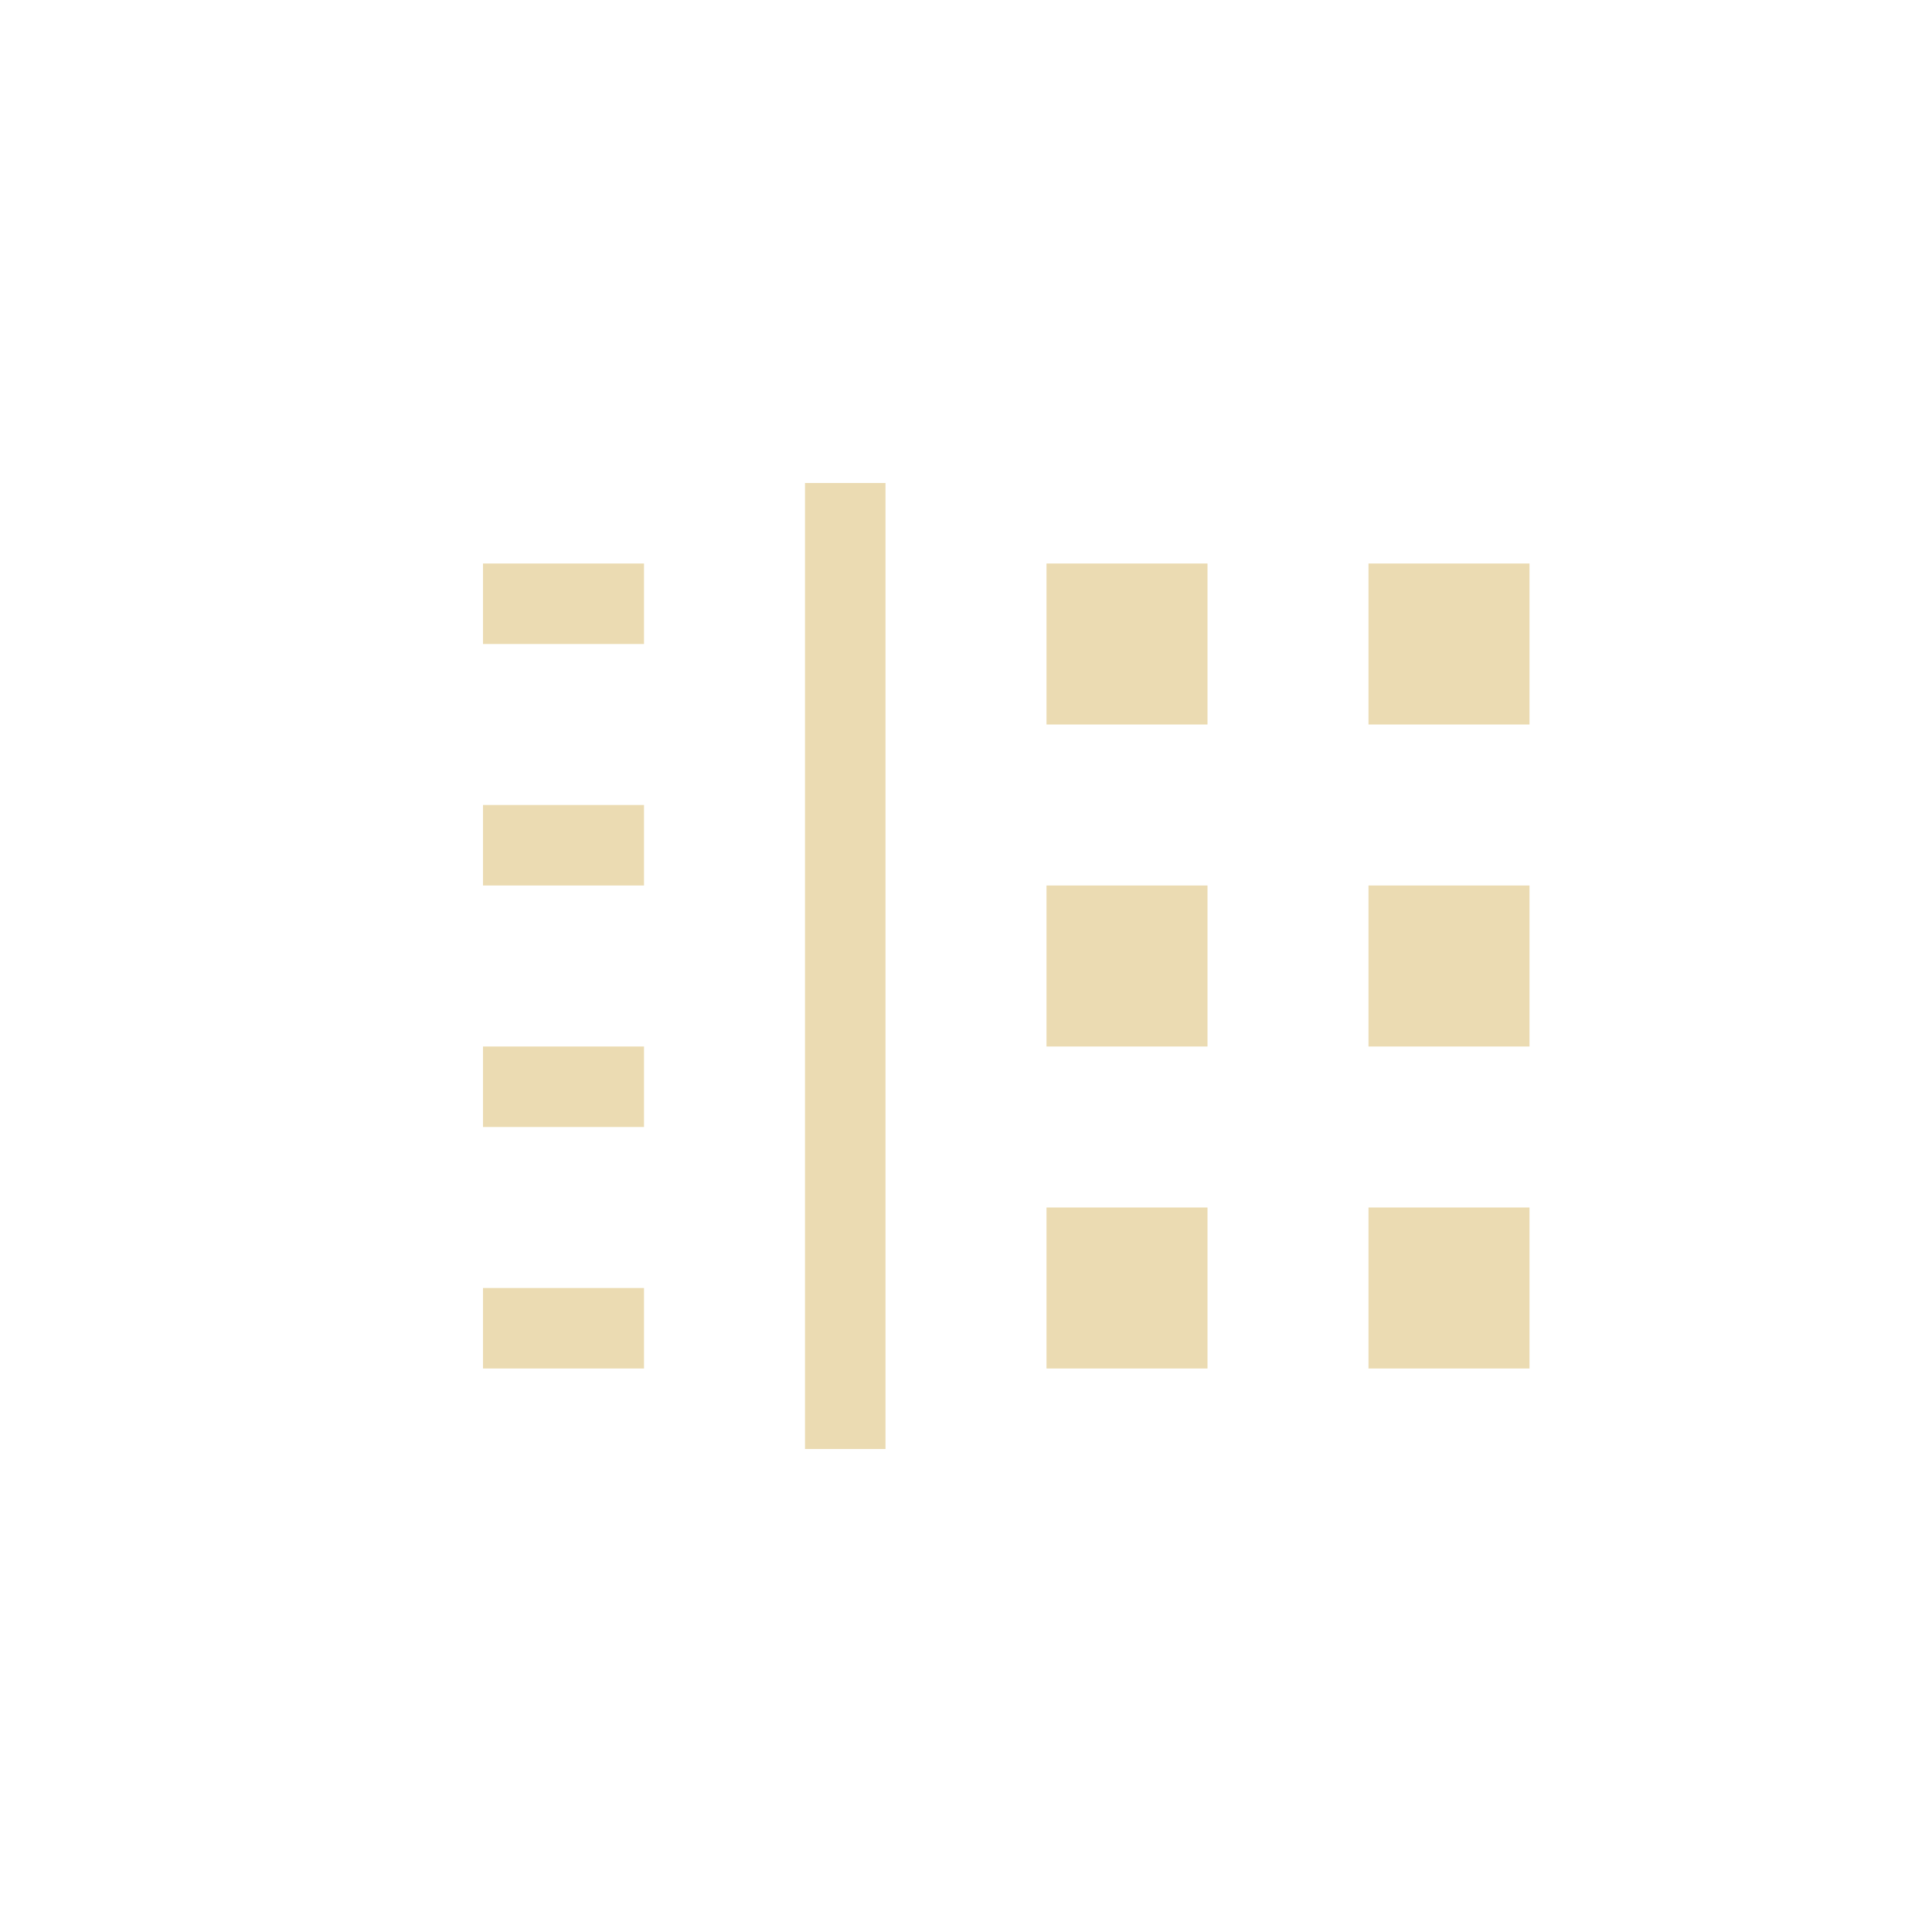
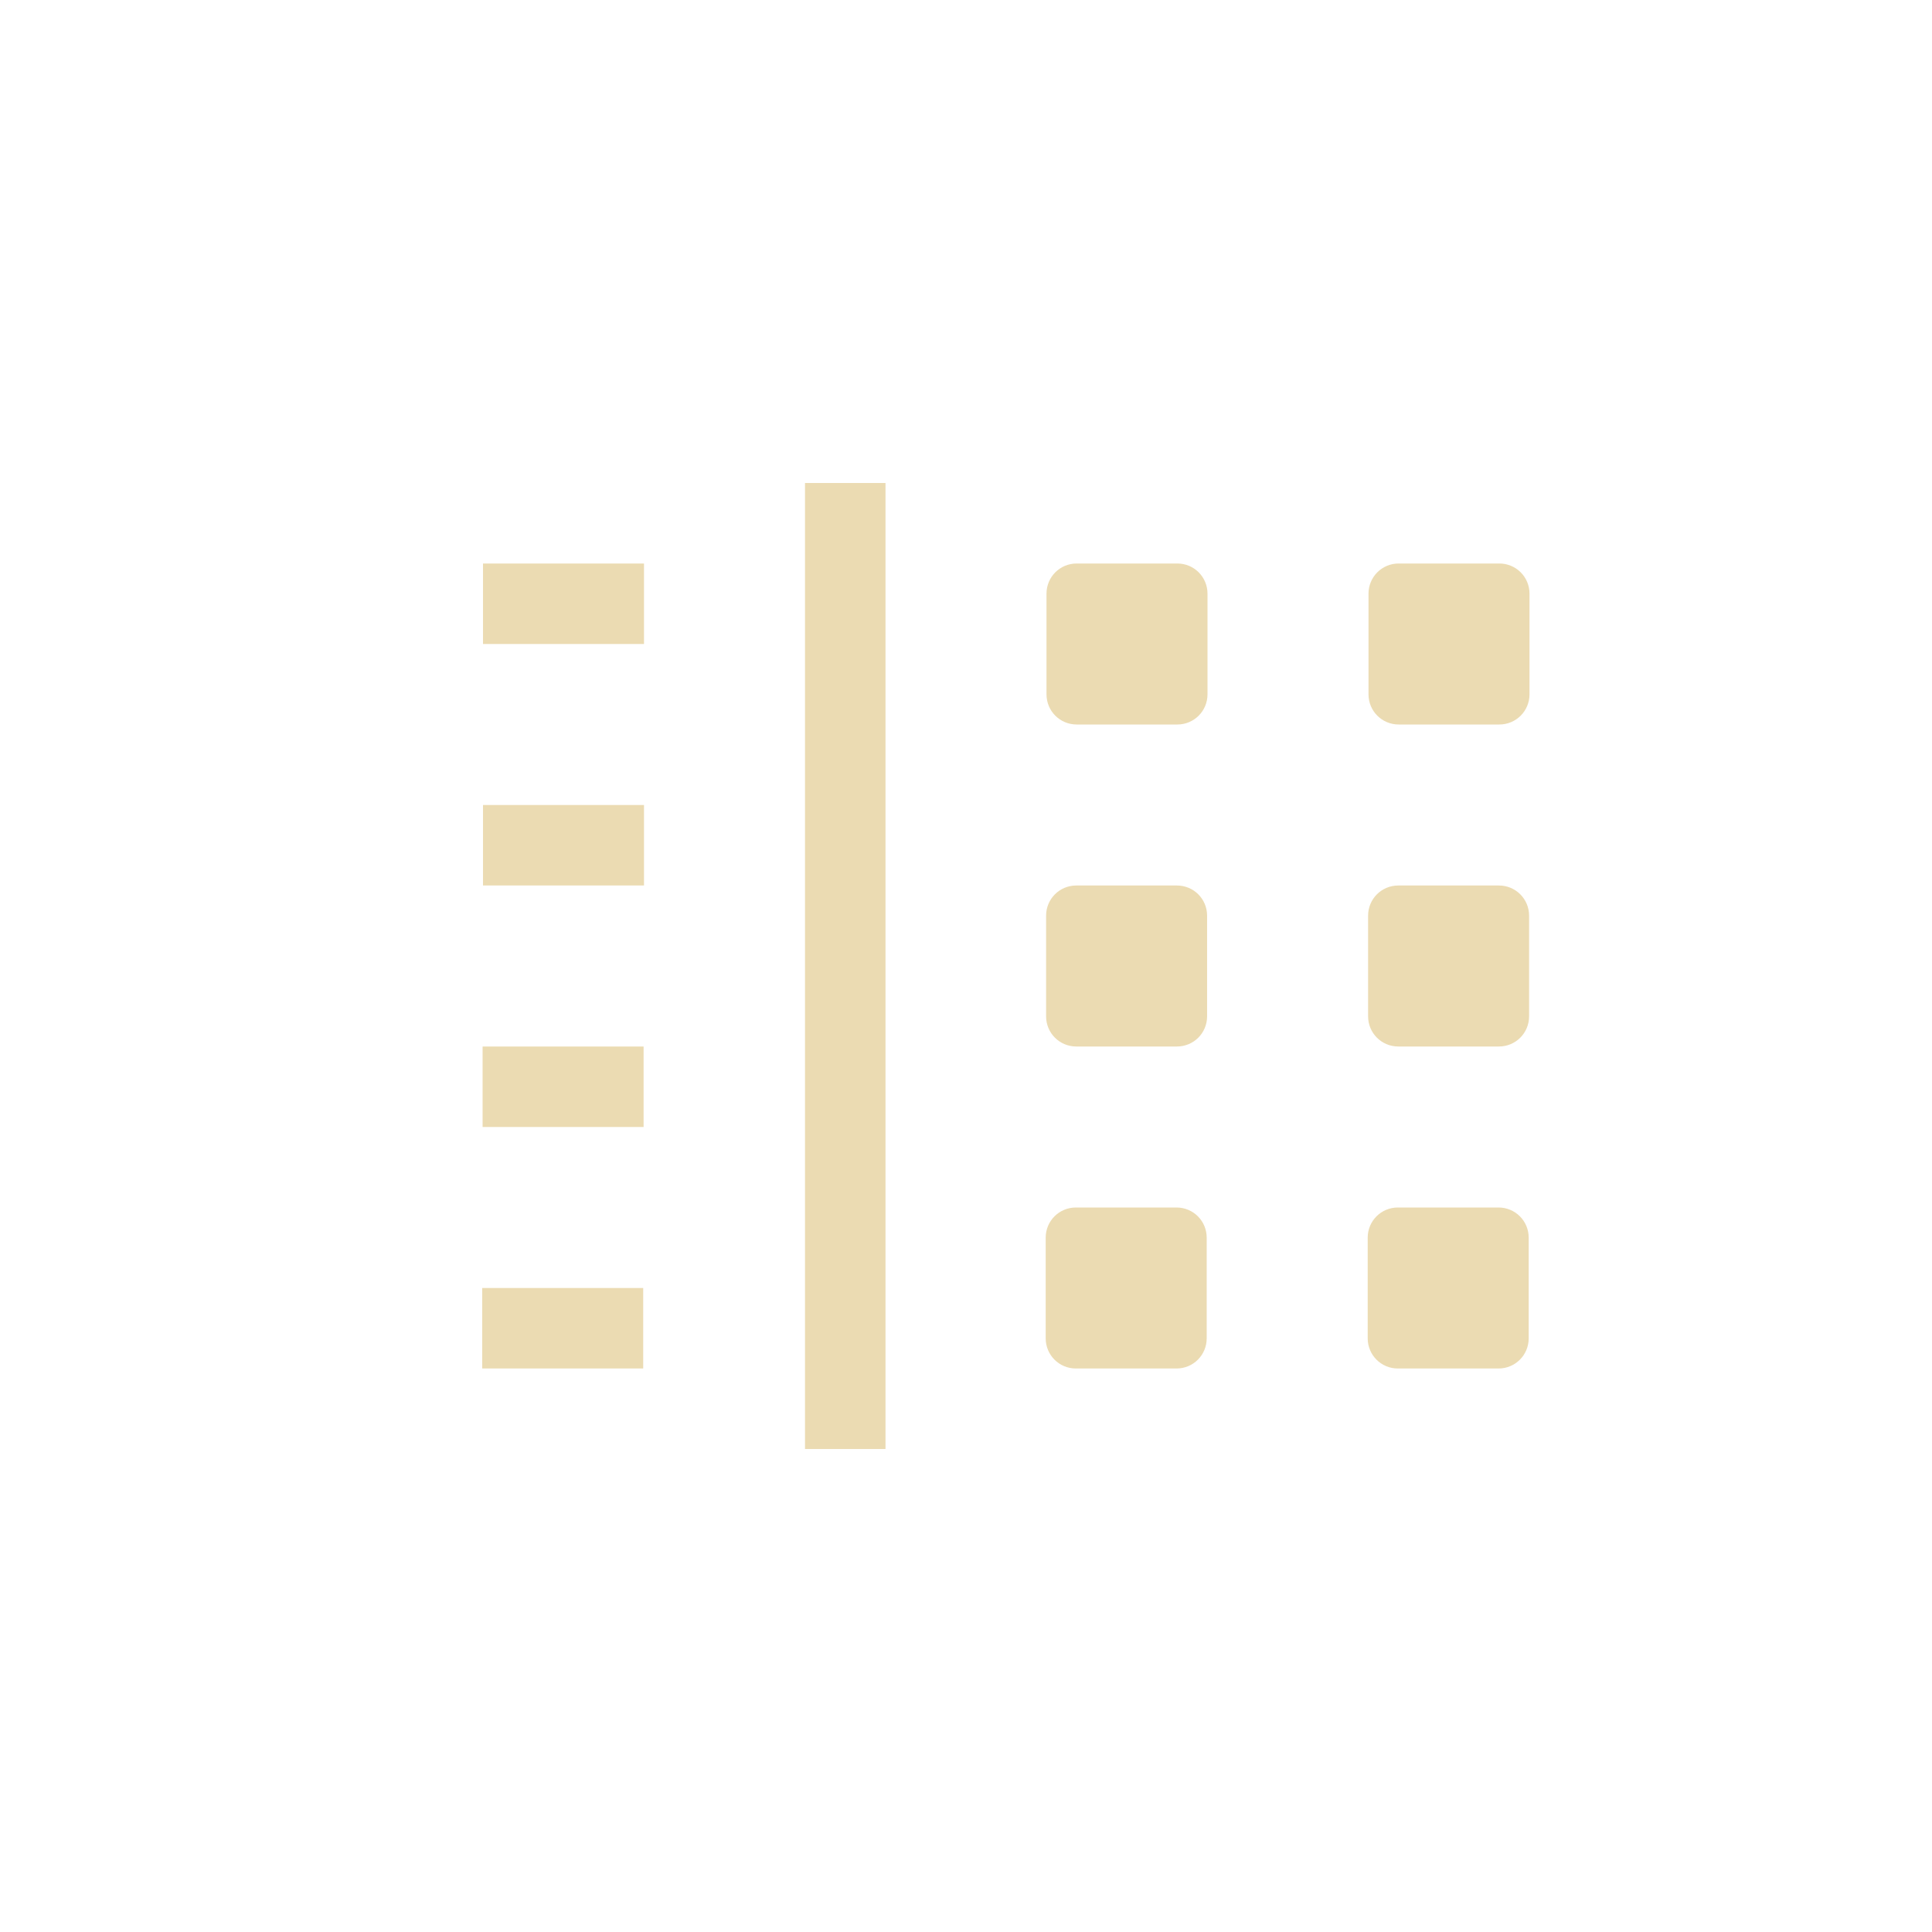
- <svg xmlns="http://www.w3.org/2000/svg" width="24" height="24" viewBox="0 0 24 24">
+ <svg xmlns="http://www.w3.org/2000/svg" width="24" height="24" version="1.1" viewBox="0 0 24 24">
  <defs>
-     <style id="current-color-scheme" type="text/css">
-    .ColorScheme-Text { color:#ebdbb2; } .ColorScheme-Highlight { color:#458588; }
-   </style>
+     <style type="text/css">.ColorScheme-Text { color:#ebdbb2; } .ColorScheme-Highlight { color:#458588; }</style>
  </defs>
-   <path style="fill:currentColor" class="ColorScheme-Text" d="M 6 2 L 6 14 L 7 14 L 7 2 L 6 2 z M 2 3 L 2 4 L 4 4 L 4 3 L 2 3 z M 9 3 L 9 5 L 11 5 L 11 3 L 9 3 z M 13 3 L 13 5 L 15 5 L 15 3 L 13 3 z M 2 6 L 2 7 L 4 7 L 4 6 L 2 6 z M 9 7 L 9 9 L 11 9 L 11 7 L 9 7 z M 13 7 L 13 9 L 15 9 L 15 7 L 13 7 z M 2 9 L 2 10 L 4 10 L 4 9 L 2 9 z M 9 11 L 9 13 L 11 13 L 11 11 L 9 11 z M 13 11 L 13 13 L 15 13 L 15 11 L 13 11 z M 2 12 L 2 13 L 4 13 L 4 12 L 2 12 z" transform="translate(4 4)" />
+   <path class="ColorScheme-Text" d="m11 6v12h-1v-12zm7.625 1c0.208 0 0.375 0.167 0.375 0.375v1.25c0 0.208-0.167 0.375-0.375 0.375h-1.25c-0.208 0-0.375-0.167-0.375-0.375v-1.25c0-0.208 0.167-0.375 0.375-0.375zm-4 0c0.208 0 0.375 0.167 0.375 0.375v1.25c0 0.208-0.167 0.375-0.375 0.375h-1.25c-0.208 0-0.375-0.167-0.375-0.375v-1.25c0-0.208 0.167-0.375 0.375-0.375zm-6.625 0v1h-2v-1zm0 3v1h-2v-1zm10.62 1c0.208 0 0.375 0.167 0.375 0.375v1.25c0 0.208-0.167 0.375-0.375 0.375h-1.25c-0.208 0-0.375-0.167-0.375-0.375v-1.25c0-0.208 0.167-0.375 0.375-0.375zm-4 0c0.208 0 0.375 0.167 0.375 0.375v1.25c0 0.208-0.167 0.375-0.375 0.375h-1.25c-0.208 0-0.375-0.167-0.375-0.375v-1.25c0-0.208 0.167-0.375 0.375-0.375zm-6.625 2v1h-2v-1zm10.62 2c0.208 0 0.375 0.167 0.375 0.375v1.25c0 0.208-0.167 0.375-0.375 0.375h-1.25c-0.208 0-0.375-0.167-0.375-0.375v-1.25c0-0.208 0.167-0.375 0.375-0.375zm-4 0c0.208 0 0.375 0.167 0.375 0.375v1.25c0 0.208-0.167 0.375-0.375 0.375h-1.25c-0.208 0-0.375-0.167-0.375-0.375v-1.25c0-0.208 0.167-0.375 0.375-0.375zm-6.625 1v1h-2v-1z" fill="currentColor" />
</svg>
